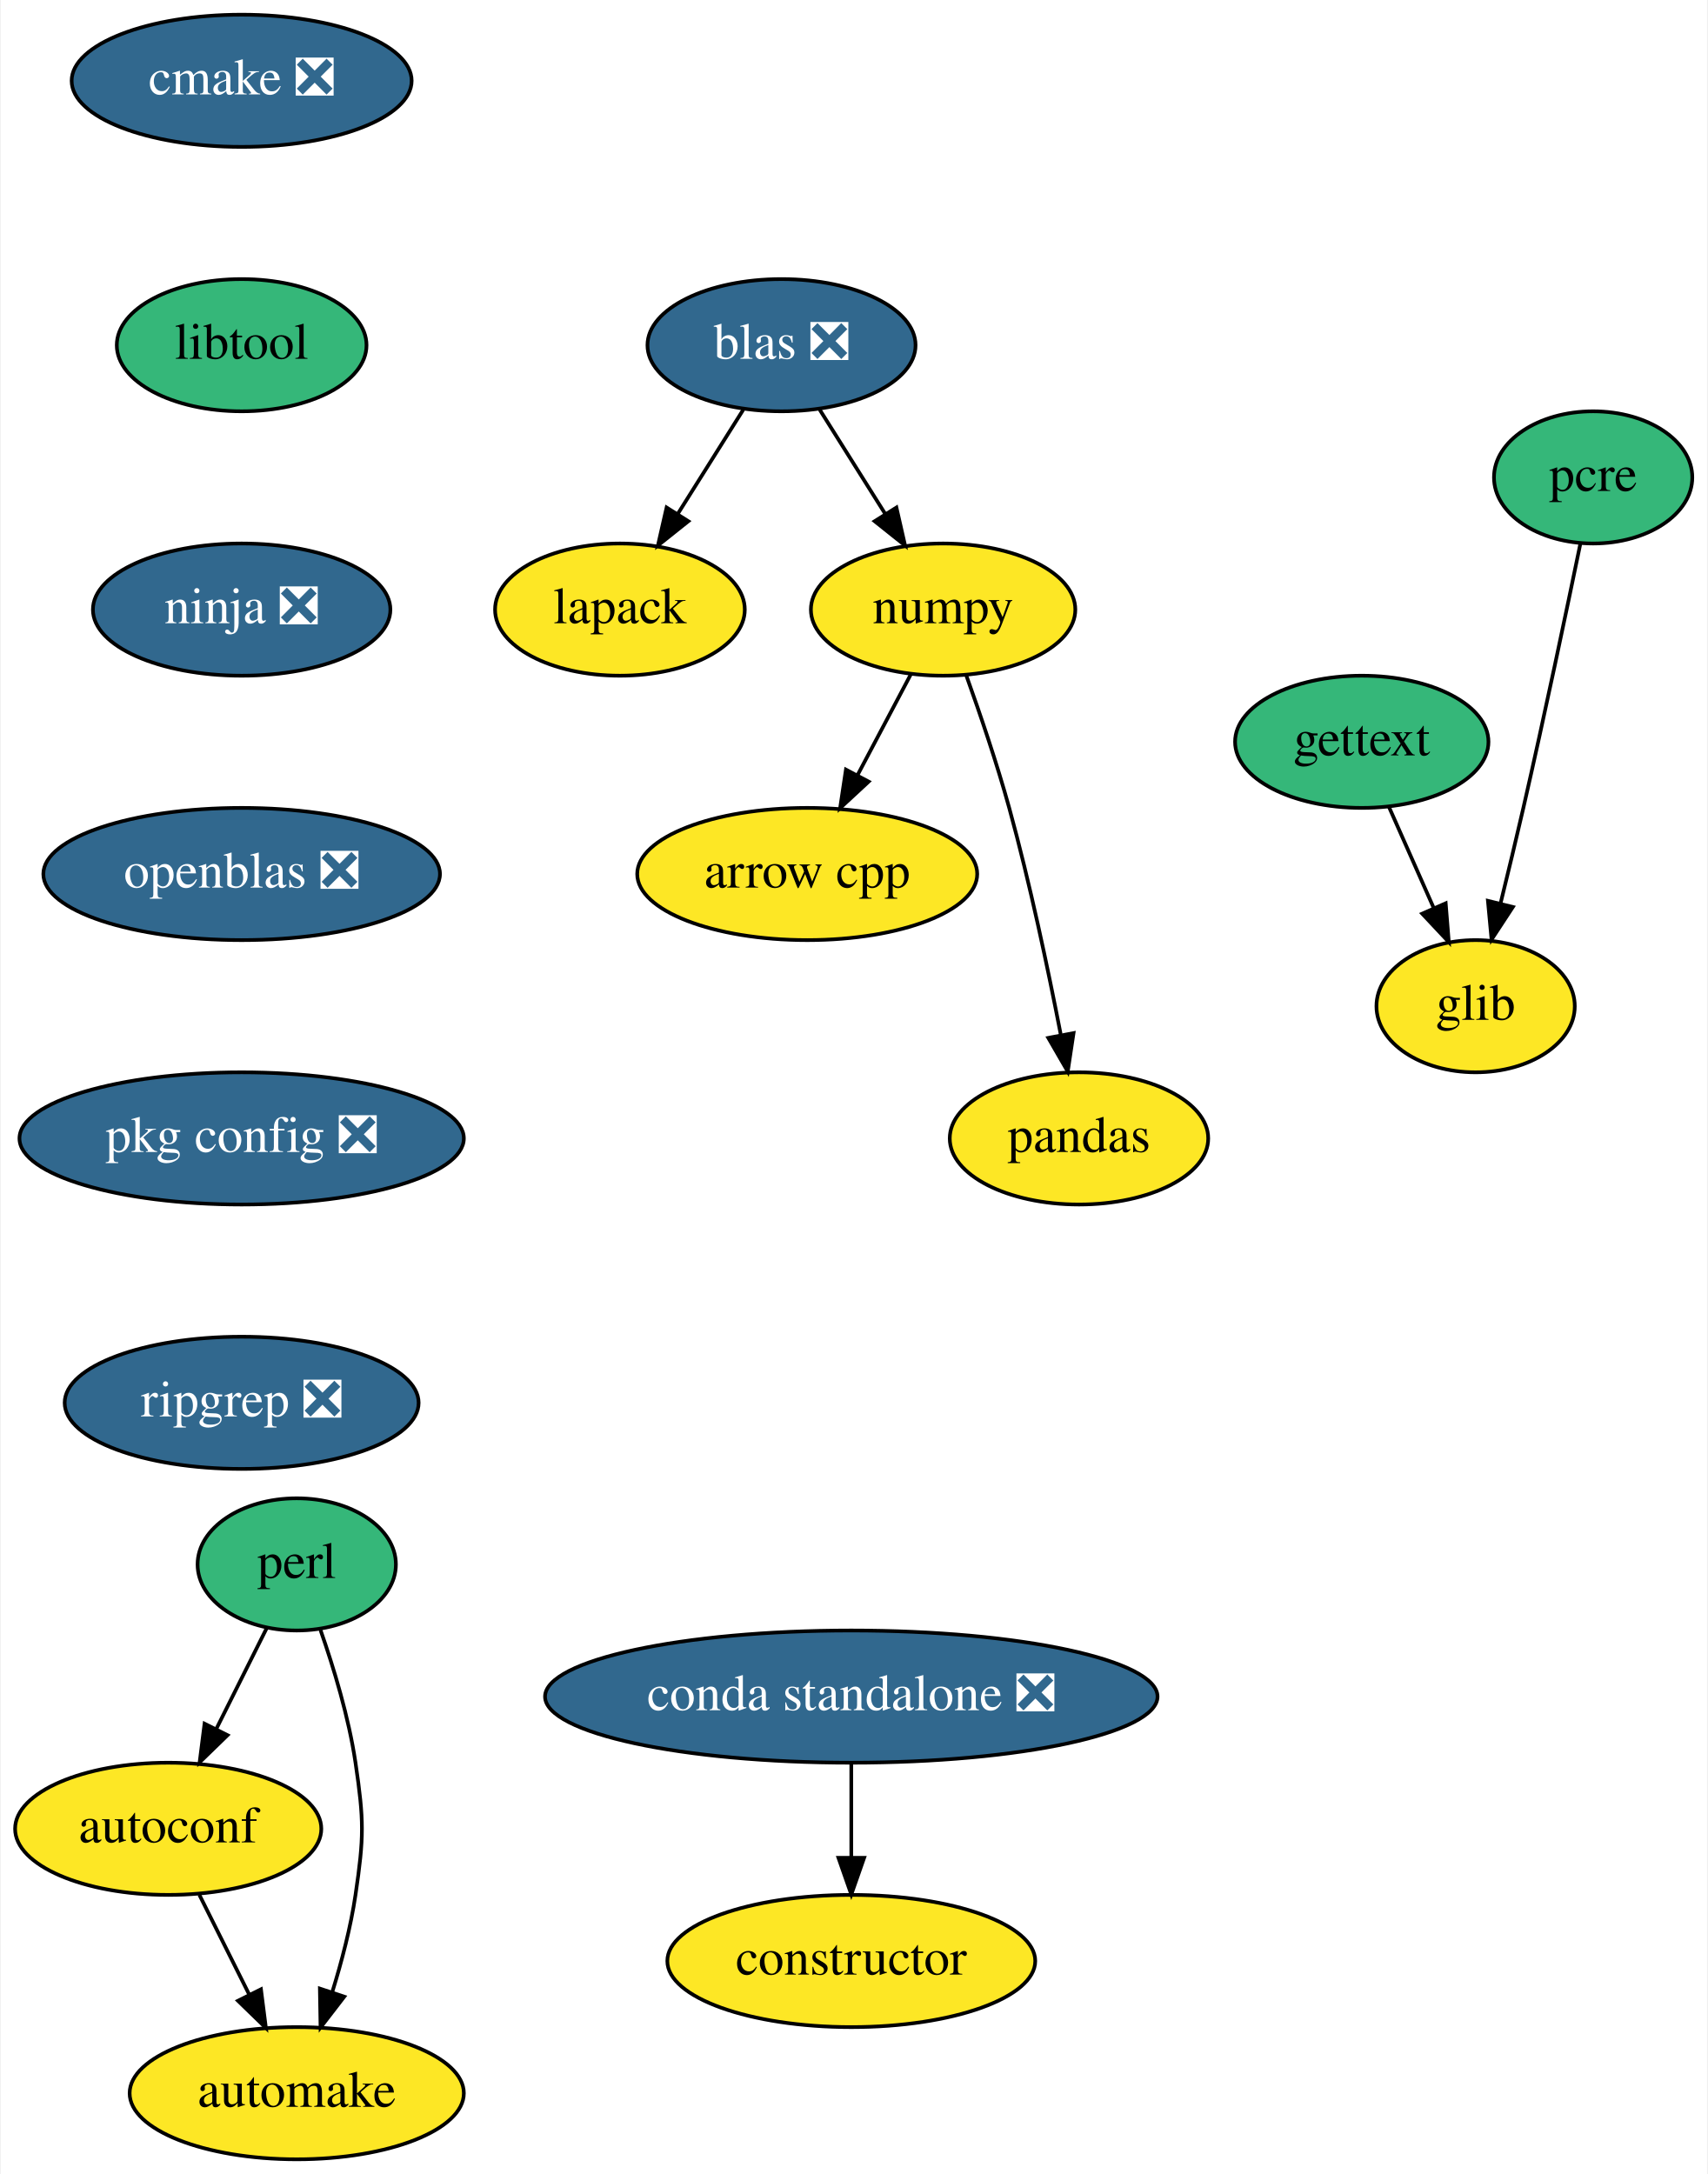
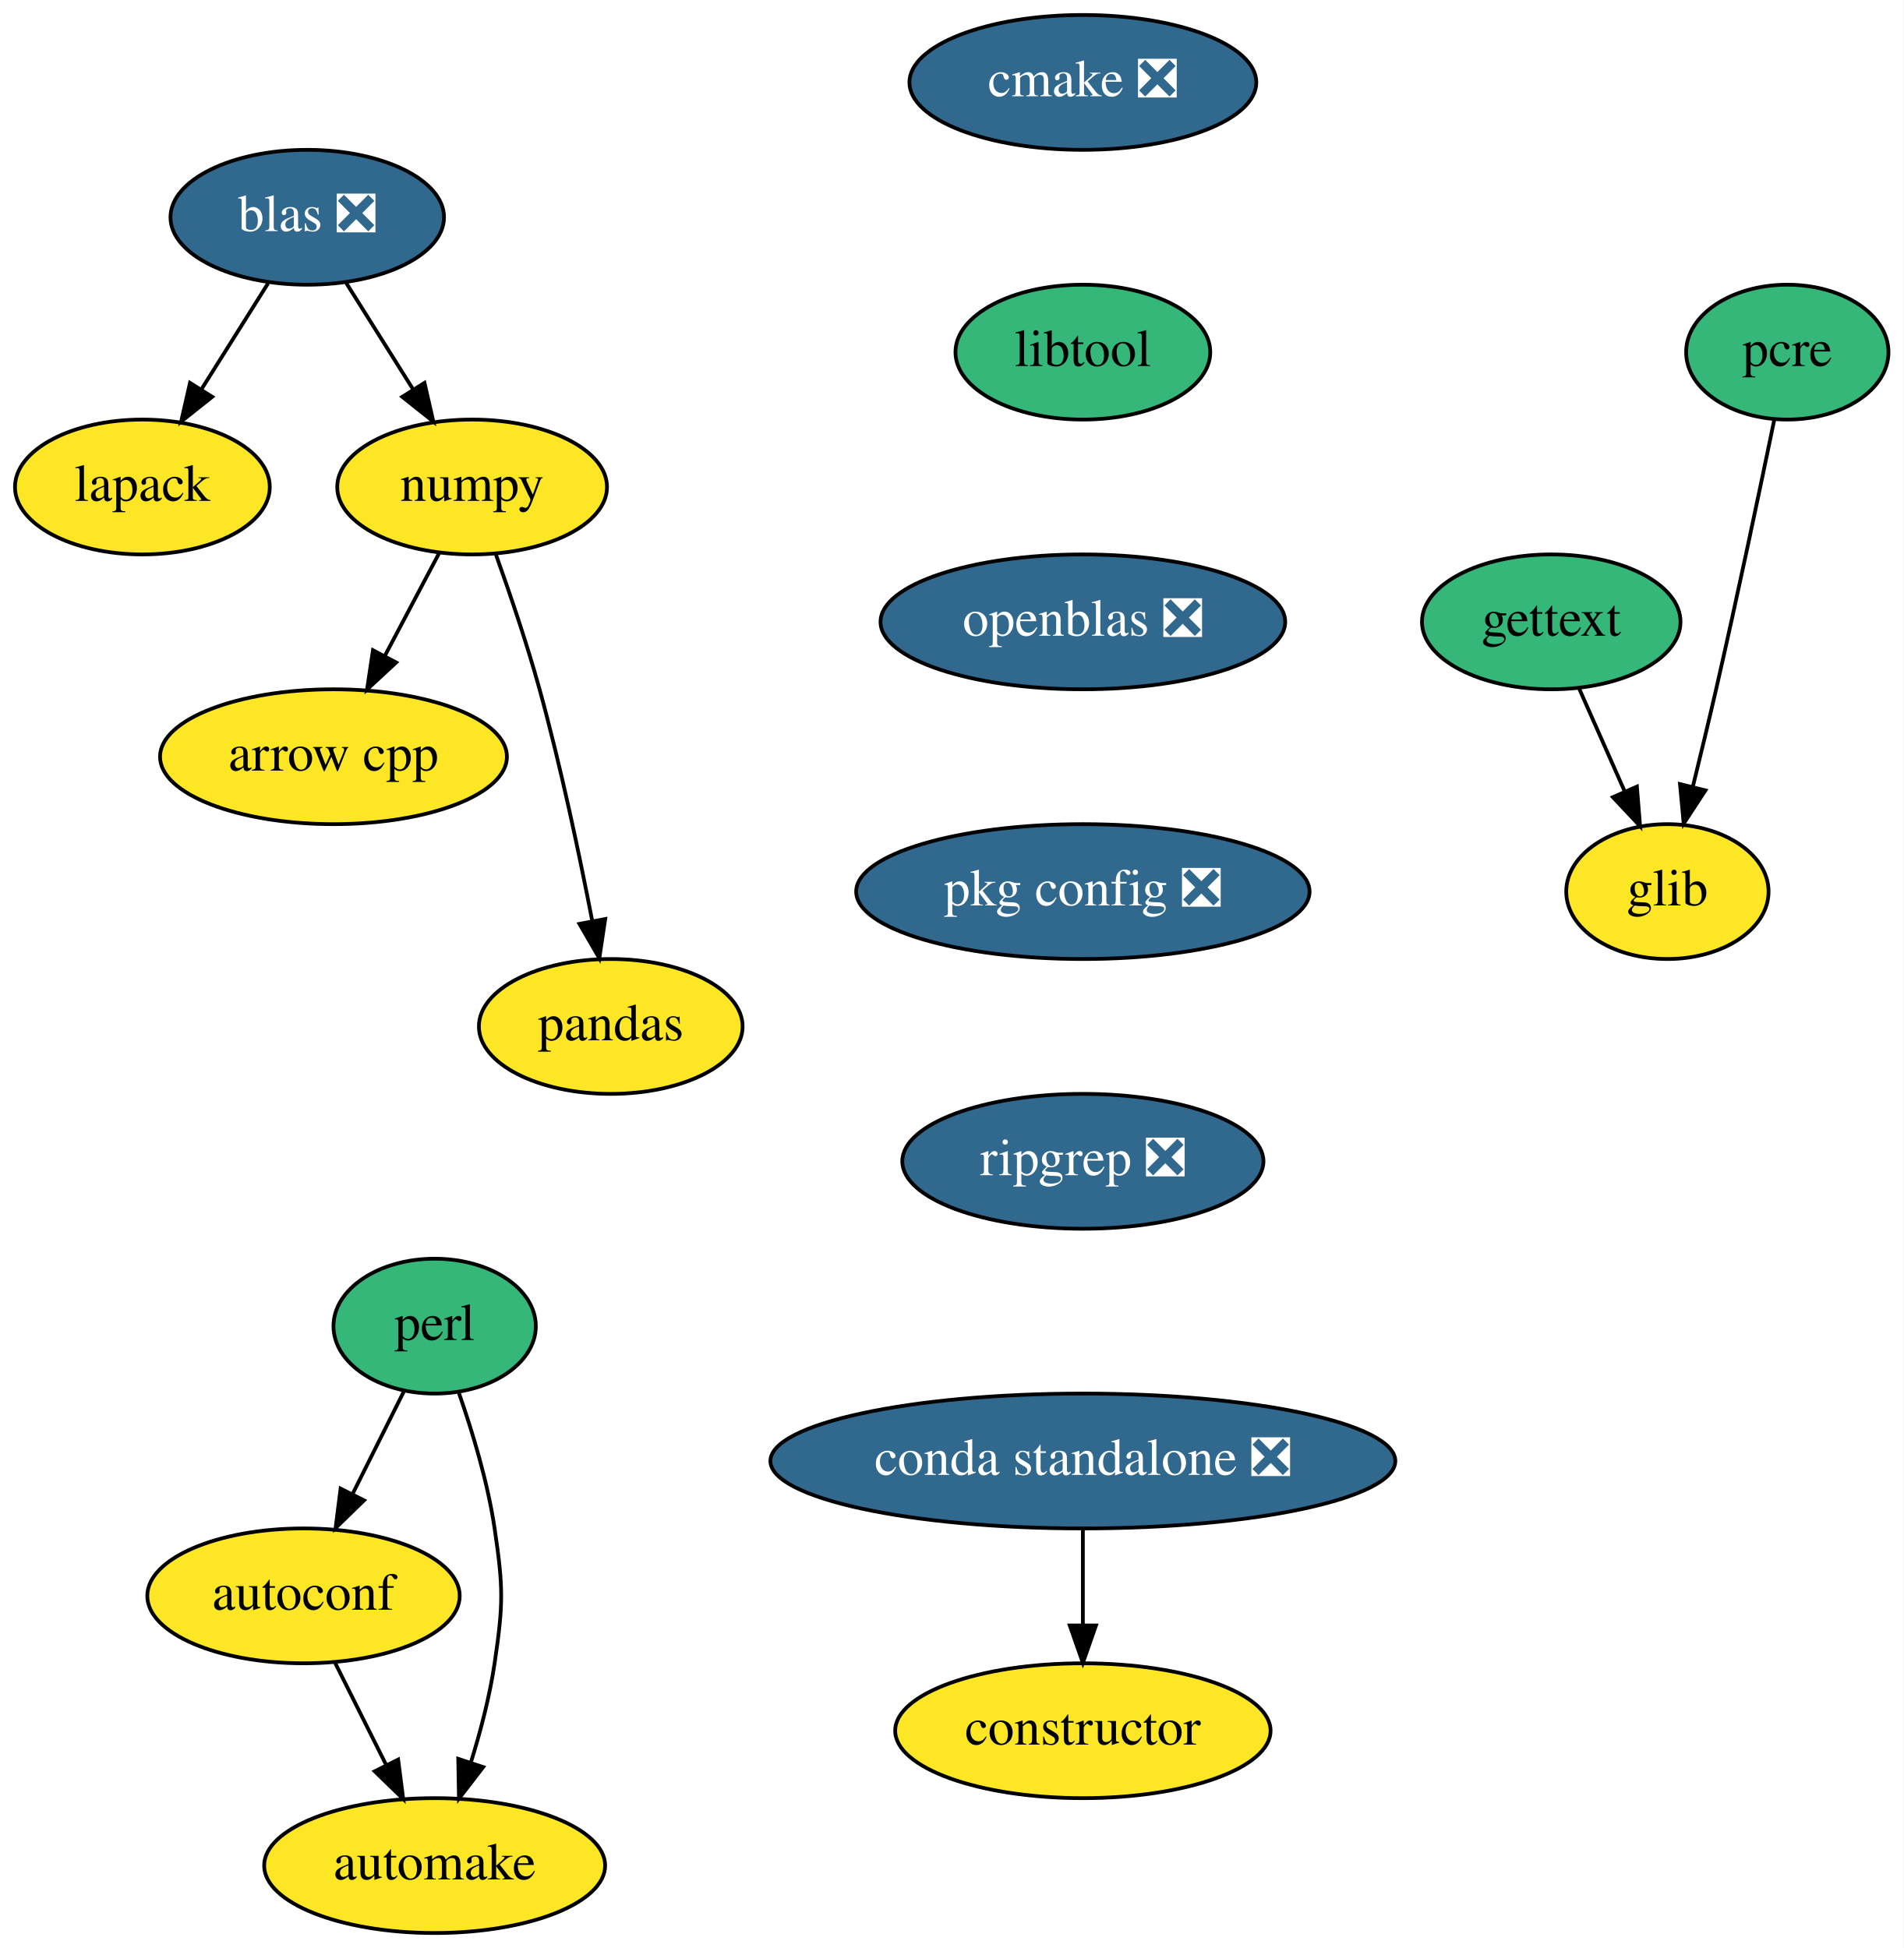
- <svg xmlns="http://www.w3.org/2000/svg" xmlns:xlink="http://www.w3.org/1999/xlink" width="465pt" height="592pt" viewBox="0.00 0.00 464.60 592.00">
-   <g id="graph0" class="graph" transform="scale(1 1) rotate(0) translate(4 588)">
-     <polygon fill="white" stroke="transparent" points="-4,4 -4,-588 460.6,-588 460.6,4 -4,4" />
+ <svg xmlns="http://www.w3.org/2000/svg" xmlns:xlink="http://www.w3.org/1999/xlink" width="508pt" height="520pt" viewBox="0.00 0.00 508.00 520.00">
+   <g id="graph0" class="graph" transform="scale(1 1) rotate(0) translate(4 516)">
+     <polygon fill="white" stroke="transparent" points="-4,4 -4,-516 504,-516 504,4 -4,4" />
    <g id="node1" class="node">
      <g id="a_node1">
        <a xlink:href="https://github.com/conda-forge/arrow-cpp-feedstock" xlink:title="arrow cpp">
-           <ellipse fill="#fde725" stroke="black" cx="215.6" cy="-350" rx="46.29" ry="18" />
-           <text text-anchor="middle" x="215.6" y="-346.3" font-family="Times,serif" font-size="14.00">arrow cpp</text>
+           <ellipse fill="#fde725" stroke="black" cx="85" cy="-314" rx="46.29" ry="18" />
+           <text text-anchor="middle" x="85" y="-310.3" font-family="Times,serif" font-size="14.00">arrow cpp</text>
        </a>
      </g>
    </g>
    <g id="node2" class="node">
      <g id="a_node2">
        <a xlink:href="https://github.com/conda-forge/autoconf-feedstock" xlink:title="autoconf">
-           <ellipse fill="#fde725" stroke="black" cx="41.6" cy="-90" rx="41.69" ry="18" />
-           <text text-anchor="middle" x="41.6" y="-86.3" font-family="Times,serif" font-size="14.00">autoconf</text>
+           <ellipse fill="#fde725" stroke="black" cx="77" cy="-90" rx="41.69" ry="18" />
+           <text text-anchor="middle" x="77" y="-86.3" font-family="Times,serif" font-size="14.00">autoconf</text>
        </a>
      </g>
    </g>
    <g id="node3" class="node">
      <g id="a_node3">
        <a xlink:href="https://github.com/conda-forge/automake-feedstock" xlink:title="automake">
-           <ellipse fill="#fde725" stroke="black" cx="76.6" cy="-18" rx="45.5" ry="18" />
-           <text text-anchor="middle" x="76.6" y="-14.3" font-family="Times,serif" font-size="14.00">automake</text>
+           <ellipse fill="#fde725" stroke="black" cx="112" cy="-18" rx="45.5" ry="18" />
+           <text text-anchor="middle" x="112" y="-14.3" font-family="Times,serif" font-size="14.00">automake</text>
        </a>
      </g>
    </g>
    <g id="edge1" class="edge">
-       <path fill="none" stroke="black" d="M50.07,-72.05C54.15,-63.89 59.14,-53.91 63.68,-44.82" />
-       <polygon fill="black" stroke="black" points="66.86,-46.3 68.2,-35.79 60.6,-43.17 66.86,-46.3" />
+       <path fill="none" stroke="black" d="M85.47,-72.05C89.56,-63.89 94.54,-53.91 99.09,-44.82" />
+       <polygon fill="black" stroke="black" points="102.26,-46.3 103.61,-35.79 96,-43.17 102.26,-46.3" />
    </g>
    <g id="node4" class="node">
      <g id="a_node4">
        <a xlink:href="https://github.com/conda-forge/cmake-feedstock/pull/125" xlink:title="cmake ❎">
-           <ellipse fill="#31688e" stroke="black" cx="61.6" cy="-566" rx="46.29" ry="18" />
-           <text text-anchor="middle" x="61.6" y="-562.3" font-family="Times,serif" font-size="14.00" fill="white">cmake ❎</text>
+           <ellipse fill="#31688e" stroke="black" cx="285" cy="-494" rx="46.29" ry="18" />
+           <text text-anchor="middle" x="285" y="-490.3" font-family="Times,serif" font-size="14.00" fill="white">cmake ❎</text>
        </a>
      </g>
    </g>
    <g id="node5" class="node">
      <g id="a_node5">
        <a xlink:href="https://github.com/conda-forge/libtool-feedstock" xlink:title="libtool">
-           <ellipse fill="#35b779" stroke="black" cx="61.6" cy="-494" rx="34" ry="18" />
-           <text text-anchor="middle" x="61.6" y="-490.3" font-family="Times,serif" font-size="14.00">libtool</text>
+           <ellipse fill="#35b779" stroke="black" cx="285" cy="-422" rx="34" ry="18" />
+           <text text-anchor="middle" x="285" y="-418.3" font-family="Times,serif" font-size="14.00">libtool</text>
        </a>
      </g>
    </g>
    <g id="node10" class="node">
      <g id="a_node10">
-         <a xlink:href="https://github.com/conda-forge/ninja-feedstock/pull/23" xlink:title="ninja ❎">
-           <ellipse fill="#31688e" stroke="black" cx="61.6" cy="-422" rx="40.5" ry="18" />
-           <text text-anchor="middle" x="61.6" y="-418.3" font-family="Times,serif" font-size="14.00" fill="white">ninja ❎</text>
+         <a xlink:href="https://github.com/conda-forge/openblas-feedstock/pull/105" xlink:title="openblas ❎">
+           <ellipse fill="#31688e" stroke="black" cx="285" cy="-350" rx="54" ry="18" />
+           <text text-anchor="middle" x="285" y="-346.3" font-family="Times,serif" font-size="14.00" fill="white">openblas ❎</text>
        </a>
      </g>
    </g>
    <g id="node6" class="node">
      <g id="a_node6">
        <a xlink:href="https://github.com/conda-forge/constructor-feedstock" xlink:title="constructor">
-           <ellipse fill="#fde725" stroke="black" cx="227.6" cy="-54" rx="50.09" ry="18" />
-           <text text-anchor="middle" x="227.6" y="-50.3" font-family="Times,serif" font-size="14.00">constructor</text>
+           <ellipse fill="#fde725" stroke="black" cx="285" cy="-54" rx="50.09" ry="18" />
+           <text text-anchor="middle" x="285" y="-50.3" font-family="Times,serif" font-size="14.00">constructor</text>
        </a>
      </g>
    </g>
    <g id="node7" class="node">
      <g id="a_node7">
        <a xlink:href="https://github.com/conda-forge/gettext-feedstock" xlink:title="gettext">
-           <ellipse fill="#35b779" stroke="black" cx="366.6" cy="-386" rx="34.5" ry="18" />
-           <text text-anchor="middle" x="366.6" y="-382.3" font-family="Times,serif" font-size="14.00">gettext</text>
+           <ellipse fill="#35b779" stroke="black" cx="410" cy="-350" rx="34.5" ry="18" />
+           <text text-anchor="middle" x="410" y="-346.3" font-family="Times,serif" font-size="14.00">gettext</text>
        </a>
      </g>
    </g>
    <g id="node8" class="node">
      <g id="a_node8">
        <a xlink:href="https://github.com/conda-forge/glib-feedstock" xlink:title="glib">
-           <ellipse fill="#fde725" stroke="black" cx="397.6" cy="-314" rx="27" ry="18" />
-           <text text-anchor="middle" x="397.6" y="-310.3" font-family="Times,serif" font-size="14.00">glib</text>
+           <ellipse fill="#fde725" stroke="black" cx="441" cy="-278" rx="27" ry="18" />
+           <text text-anchor="middle" x="441" y="-274.3" font-family="Times,serif" font-size="14.00">glib</text>
        </a>
      </g>
    </g>
    <g id="edge3" class="edge">
-       <path fill="none" stroke="black" d="M373.94,-368.41C377.61,-360.13 382.13,-349.92 386.23,-340.66" />
-       <polygon fill="black" stroke="black" points="389.45,-342.03 390.3,-331.47 383.05,-339.2 389.45,-342.03" />
+       <path fill="none" stroke="black" d="M417.35,-332.41C421.01,-324.13 425.53,-313.92 429.64,-304.66" />
+       <polygon fill="black" stroke="black" points="432.86,-306.03 433.71,-295.47 426.46,-303.2 432.86,-306.03" />
    </g>
    <g id="node9" class="node">
      <g id="a_node9">
        <a xlink:href="https://github.com/conda-forge/lapack-feedstock" xlink:title="lapack">
-           <ellipse fill="#fde725" stroke="black" cx="164.6" cy="-422" rx="34" ry="18" />
-           <text text-anchor="middle" x="164.6" y="-418.3" font-family="Times,serif" font-size="14.00">lapack</text>
+           <ellipse fill="#fde725" stroke="black" cx="34" cy="-386" rx="34" ry="18" />
+           <text text-anchor="middle" x="34" y="-382.3" font-family="Times,serif" font-size="14.00">lapack</text>
+         </a>
+       </g>
+     </g>
+     <g id="node13" class="node">
+       <g id="a_node13">
+         <a xlink:href="https://github.com/conda-forge/pkg-config-feedstock/pull/35" xlink:title="pkg config ❎">
+           <ellipse fill="#31688e" stroke="black" cx="285" cy="-278" rx="60.5" ry="18" />
+           <text text-anchor="middle" x="285" y="-274.3" font-family="Times,serif" font-size="14.00" fill="white">pkg config ❎</text>
        </a>
      </g>
    </g>
    <g id="node11" class="node">
      <g id="a_node11">
-         <a xlink:href="https://github.com/conda-forge/openblas-feedstock/pull/105" xlink:title="openblas ❎">
-           <ellipse fill="#31688e" stroke="black" cx="61.6" cy="-350" rx="54" ry="18" />
-           <text text-anchor="middle" x="61.6" y="-346.3" font-family="Times,serif" font-size="14.00" fill="white">openblas ❎</text>
+         <a xlink:href="https://github.com/conda-forge/numpy-feedstock" xlink:title="numpy">
+           <ellipse fill="#fde725" stroke="black" cx="122" cy="-386" rx="36" ry="18" />
+           <text text-anchor="middle" x="122" y="-382.3" font-family="Times,serif" font-size="14.00">numpy</text>
+         </a>
+       </g>
+     </g>
+     <g id="edge5" class="edge">
+       <path fill="none" stroke="black" d="M113.23,-368.41C108.92,-360.25 103.62,-350.22 98.78,-341.07" />
+       <polygon fill="black" stroke="black" points="101.73,-339.16 93.96,-331.96 95.54,-342.43 101.73,-339.16" />
+     </g>
+     <g id="node12" class="node">
+       <g id="a_node12">
+         <a xlink:href="https://github.com/conda-forge/pandas-feedstock" xlink:title="pandas">
+           <ellipse fill="#fde725" stroke="black" cx="159" cy="-242" rx="35.19" ry="18" />
+           <text text-anchor="middle" x="159" y="-238.3" font-family="Times,serif" font-size="14.00">pandas</text>
+         </a>
+       </g>
+     </g>
+     <g id="edge6" class="edge">
+       <path fill="none" stroke="black" d="M128.35,-367.97C132.05,-357.66 136.64,-344.18 140,-332 145.63,-311.57 150.58,-288.11 154.01,-270.4" />
+       <polygon fill="black" stroke="black" points="157.52,-270.68 155.95,-260.21 150.64,-269.38 157.52,-270.68" />
+     </g>
+     <g id="node16" class="node">
+       <g id="a_node16">
+         <a xlink:href="https://github.com/conda-forge/ripgrep-feedstock/pull/15" xlink:title="ripgrep ❎">
+           <ellipse fill="#31688e" stroke="black" cx="285" cy="-206" rx="48.19" ry="18" />
+           <text text-anchor="middle" x="285" y="-202.3" font-family="Times,serif" font-size="14.00" fill="white">ripgrep ❎</text>
        </a>
      </g>
    </g>
    <g id="node14" class="node">
      <g id="a_node14">
-         <a xlink:href="https://github.com/conda-forge/pkg-config-feedstock/pull/35" xlink:title="pkg config ❎">
-           <ellipse fill="#31688e" stroke="black" cx="61.6" cy="-278" rx="60.5" ry="18" />
-           <text text-anchor="middle" x="61.6" y="-274.3" font-family="Times,serif" font-size="14.00" fill="white">pkg config ❎</text>
+         <a xlink:href="https://github.com/conda-forge/pcre-feedstock" xlink:title="pcre">
+           <ellipse fill="#35b779" stroke="black" cx="473" cy="-422" rx="27" ry="18" />
+           <text text-anchor="middle" x="473" y="-418.3" font-family="Times,serif" font-size="14.00">pcre</text>
        </a>
      </g>
    </g>
-     <g id="node12" class="node">
-       <g id="a_node12">
-         <a xlink:href="https://github.com/conda-forge/numpy-feedstock" xlink:title="numpy">
-           <ellipse fill="#fde725" stroke="black" cx="252.6" cy="-422" rx="36" ry="18" />
-           <text text-anchor="middle" x="252.6" y="-418.3" font-family="Times,serif" font-size="14.00">numpy</text>
-         </a>
-       </g>
-     </g>
-     <g id="edge6" class="edge">
-       <path fill="none" stroke="black" d="M243.83,-404.41C239.51,-396.25 234.21,-386.22 229.37,-377.07" />
-       <polygon fill="black" stroke="black" points="232.33,-375.16 224.56,-367.96 226.14,-378.43 232.33,-375.16" />
-     </g>
-     <g id="node13" class="node">
-       <g id="a_node13">
-         <a xlink:href="https://github.com/conda-forge/pandas-feedstock" xlink:title="pandas">
-           <ellipse fill="#fde725" stroke="black" cx="289.6" cy="-278" rx="35.19" ry="18" />
-           <text text-anchor="middle" x="289.6" y="-274.3" font-family="Times,serif" font-size="14.00">pandas</text>
-         </a>
-       </g>
-     </g>
-     <g id="edge7" class="edge">
-       <path fill="none" stroke="black" d="M258.95,-403.97C262.65,-393.66 267.24,-380.18 270.6,-368 276.23,-347.57 281.17,-324.11 284.61,-306.4" />
-       <polygon fill="black" stroke="black" points="288.12,-306.68 286.54,-296.21 281.24,-305.38 288.12,-306.68" />
-     </g>
-     <g id="node17" class="node">
-       <g id="a_node17">
-         <a xlink:href="https://github.com/conda-forge/ripgrep-feedstock/pull/15" xlink:title="ripgrep ❎">
-           <ellipse fill="#31688e" stroke="black" cx="61.6" cy="-206" rx="48.19" ry="18" />
-           <text text-anchor="middle" x="61.6" y="-202.3" font-family="Times,serif" font-size="14.00" fill="white">ripgrep ❎</text>
-         </a>
-       </g>
+     <g id="edge8" class="edge">
+       <path fill="none" stroke="black" d="M469.51,-403.9C465.81,-385.96 459.72,-356.95 454,-332 452.06,-323.56 449.85,-314.39 447.81,-306.09" />
+       <polygon fill="black" stroke="black" points="451.15,-305.02 445.35,-296.15 444.36,-306.7 451.15,-305.02" />
    </g>
    <g id="node15" class="node">
      <g id="a_node15">
-         <a xlink:href="https://github.com/conda-forge/pcre-feedstock" xlink:title="pcre">
-           <ellipse fill="#35b779" stroke="black" cx="429.6" cy="-458" rx="27" ry="18" />
-           <text text-anchor="middle" x="429.6" y="-454.3" font-family="Times,serif" font-size="14.00">pcre</text>
+         <a xlink:href="https://github.com/conda-forge/perl-feedstock" xlink:title="perl">
+           <ellipse fill="#35b779" stroke="black" cx="112" cy="-162" rx="27" ry="18" />
+           <text text-anchor="middle" x="112" y="-158.3" font-family="Times,serif" font-size="14.00">perl</text>
        </a>
      </g>
    </g>
    <g id="edge9" class="edge">
-       <path fill="none" stroke="black" d="M426.11,-439.9C422.41,-421.96 416.32,-392.95 410.6,-368 408.66,-359.56 406.45,-350.39 404.41,-342.09" />
-       <polygon fill="black" stroke="black" points="407.75,-341.02 401.94,-332.15 400.95,-342.7 407.75,-341.02" />
+       <path fill="none" stroke="black" d="M103.88,-144.76C99.81,-136.61 94.76,-126.53 90.15,-117.31" />
+       <polygon fill="black" stroke="black" points="93.16,-115.5 85.56,-108.12 86.9,-118.63 93.16,-115.5" />
    </g>
-     <g id="node16" class="node">
-       <g id="a_node16">
-         <a xlink:href="https://github.com/conda-forge/perl-feedstock" xlink:title="perl">
-           <ellipse fill="#35b779" stroke="black" cx="76.6" cy="-162" rx="27" ry="18" />
-           <text text-anchor="middle" x="76.6" y="-158.3" font-family="Times,serif" font-size="14.00">perl</text>
+     <g id="edge10" class="edge">
+       <path fill="none" stroke="black" d="M118.49,-144.1C122.08,-133.84 126.17,-120.36 128,-108 130.34,-92.17 130.34,-87.83 128,-72 126.7,-63.21 124.26,-53.86 121.66,-45.5" />
+       <polygon fill="black" stroke="black" points="124.95,-44.29 118.49,-35.9 118.3,-46.49 124.95,-44.29" />
+     </g>
+     <g id="node17" class="node">
+       <g id="a_node17">
+         <a xlink:href="https://github.com/conda-forge/blas-feedstock/pull/47" xlink:title="blas ❎">
+           <ellipse fill="#31688e" stroke="black" cx="78" cy="-458" rx="36.5" ry="18" />
+           <text text-anchor="middle" x="78" y="-454.3" font-family="Times,serif" font-size="14.00" fill="white">blas ❎</text>
        </a>
      </g>
    </g>
-     <g id="edge10" class="edge">
-       <path fill="none" stroke="black" d="M68.48,-144.76C64.4,-136.61 59.36,-126.53 54.75,-117.31" />
-       <polygon fill="black" stroke="black" points="57.76,-115.5 50.16,-108.12 51.5,-118.63 57.76,-115.5" />
+     <g id="edge12" class="edge">
+       <path fill="none" stroke="black" d="M67.57,-440.41C62.26,-431.95 55.68,-421.49 49.76,-412.08" />
+       <polygon fill="black" stroke="black" points="52.64,-410.07 44.35,-403.47 46.71,-413.8 52.64,-410.07" />
    </g>
-     <g id="edge11" class="edge">
-       <path fill="none" stroke="black" d="M83.08,-144.1C86.67,-133.84 90.77,-120.36 92.6,-108 94.93,-92.17 94.93,-87.83 92.6,-72 91.3,-63.21 88.85,-53.86 86.26,-45.5" />
-       <polygon fill="black" stroke="black" points="89.54,-44.29 83.08,-35.9 82.9,-46.49 89.54,-44.29" />
+     <g id="edge13" class="edge">
+       <path fill="none" stroke="black" d="M88.43,-440.41C93.74,-431.95 100.32,-421.49 106.24,-412.08" />
+       <polygon fill="black" stroke="black" points="109.29,-413.8 111.65,-403.47 103.36,-410.07 109.29,-413.8" />
    </g>
    <g id="node18" class="node">
      <g id="a_node18">
-         <a xlink:href="https://github.com/conda-forge/blas-feedstock/pull/47" xlink:title="blas ❎">
-           <ellipse fill="#31688e" stroke="black" cx="208.6" cy="-494" rx="36.5" ry="18" />
-           <text text-anchor="middle" x="208.6" y="-490.3" font-family="Times,serif" font-size="14.00" fill="white">blas ❎</text>
+         <a xlink:href="https://github.com/conda-forge/conda-standalone-feedstock/pull/10" xlink:title="conda standalone ❎">
+           <ellipse fill="#31688e" stroke="black" cx="285" cy="-126" rx="83.39" ry="18" />
+           <text text-anchor="middle" x="285" y="-122.3" font-family="Times,serif" font-size="14.00" fill="white">conda standalone ❎</text>
        </a>
      </g>
    </g>
-     <g id="edge13" class="edge">
-       <path fill="none" stroke="black" d="M198.17,-476.41C192.85,-467.95 186.28,-457.49 180.36,-448.08" />
-       <polygon fill="black" stroke="black" points="183.23,-446.07 174.95,-439.47 177.31,-449.8 183.23,-446.07" />
-     </g>
    <g id="edge14" class="edge">
-       <path fill="none" stroke="black" d="M219.02,-476.41C224.34,-467.95 230.91,-457.49 236.83,-448.08" />
-       <polygon fill="black" stroke="black" points="239.89,-449.8 242.24,-439.47 233.96,-446.07 239.89,-449.8" />
-     </g>
-     <g id="node19" class="node">
-       <g id="a_node19">
-         <a xlink:href="https://github.com/conda-forge/conda-standalone-feedstock/pull/10" xlink:title="conda standalone ❎">
-           <ellipse fill="#31688e" stroke="black" cx="227.6" cy="-126" rx="83.39" ry="18" />
-           <text text-anchor="middle" x="227.6" y="-122.3" font-family="Times,serif" font-size="14.00" fill="white">conda standalone ❎</text>
-         </a>
-       </g>
-     </g>
-     <g id="edge15" class="edge">
-       <path fill="none" stroke="black" d="M227.6,-107.7C227.6,-99.98 227.6,-90.71 227.6,-82.11" />
-       <polygon fill="black" stroke="black" points="231.1,-82.1 227.6,-72.1 224.1,-82.1 231.1,-82.1" />
+       <path fill="none" stroke="black" d="M285,-107.7C285,-99.98 285,-90.71 285,-82.11" />
+       <polygon fill="black" stroke="black" points="288.5,-82.1 285,-72.1 281.5,-82.1 288.5,-82.1" />
    </g>
  </g>
</svg>
